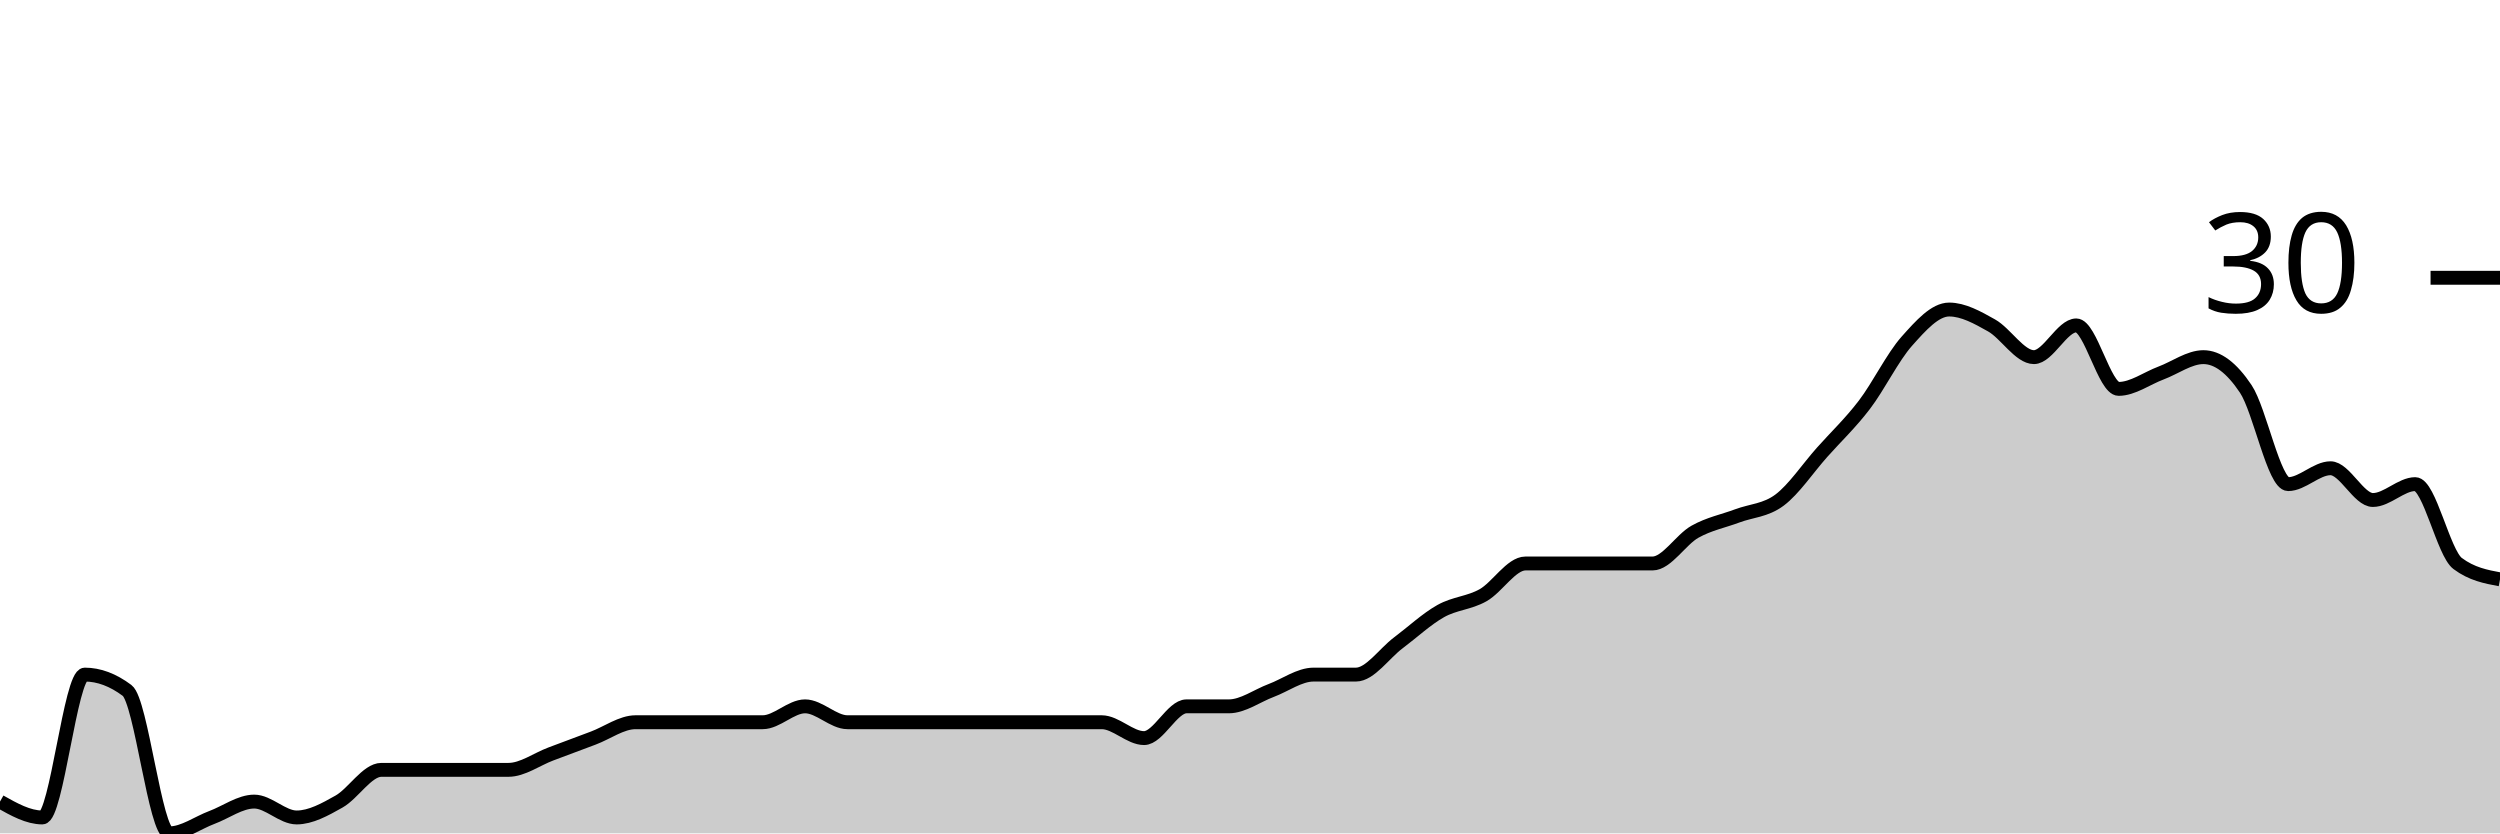
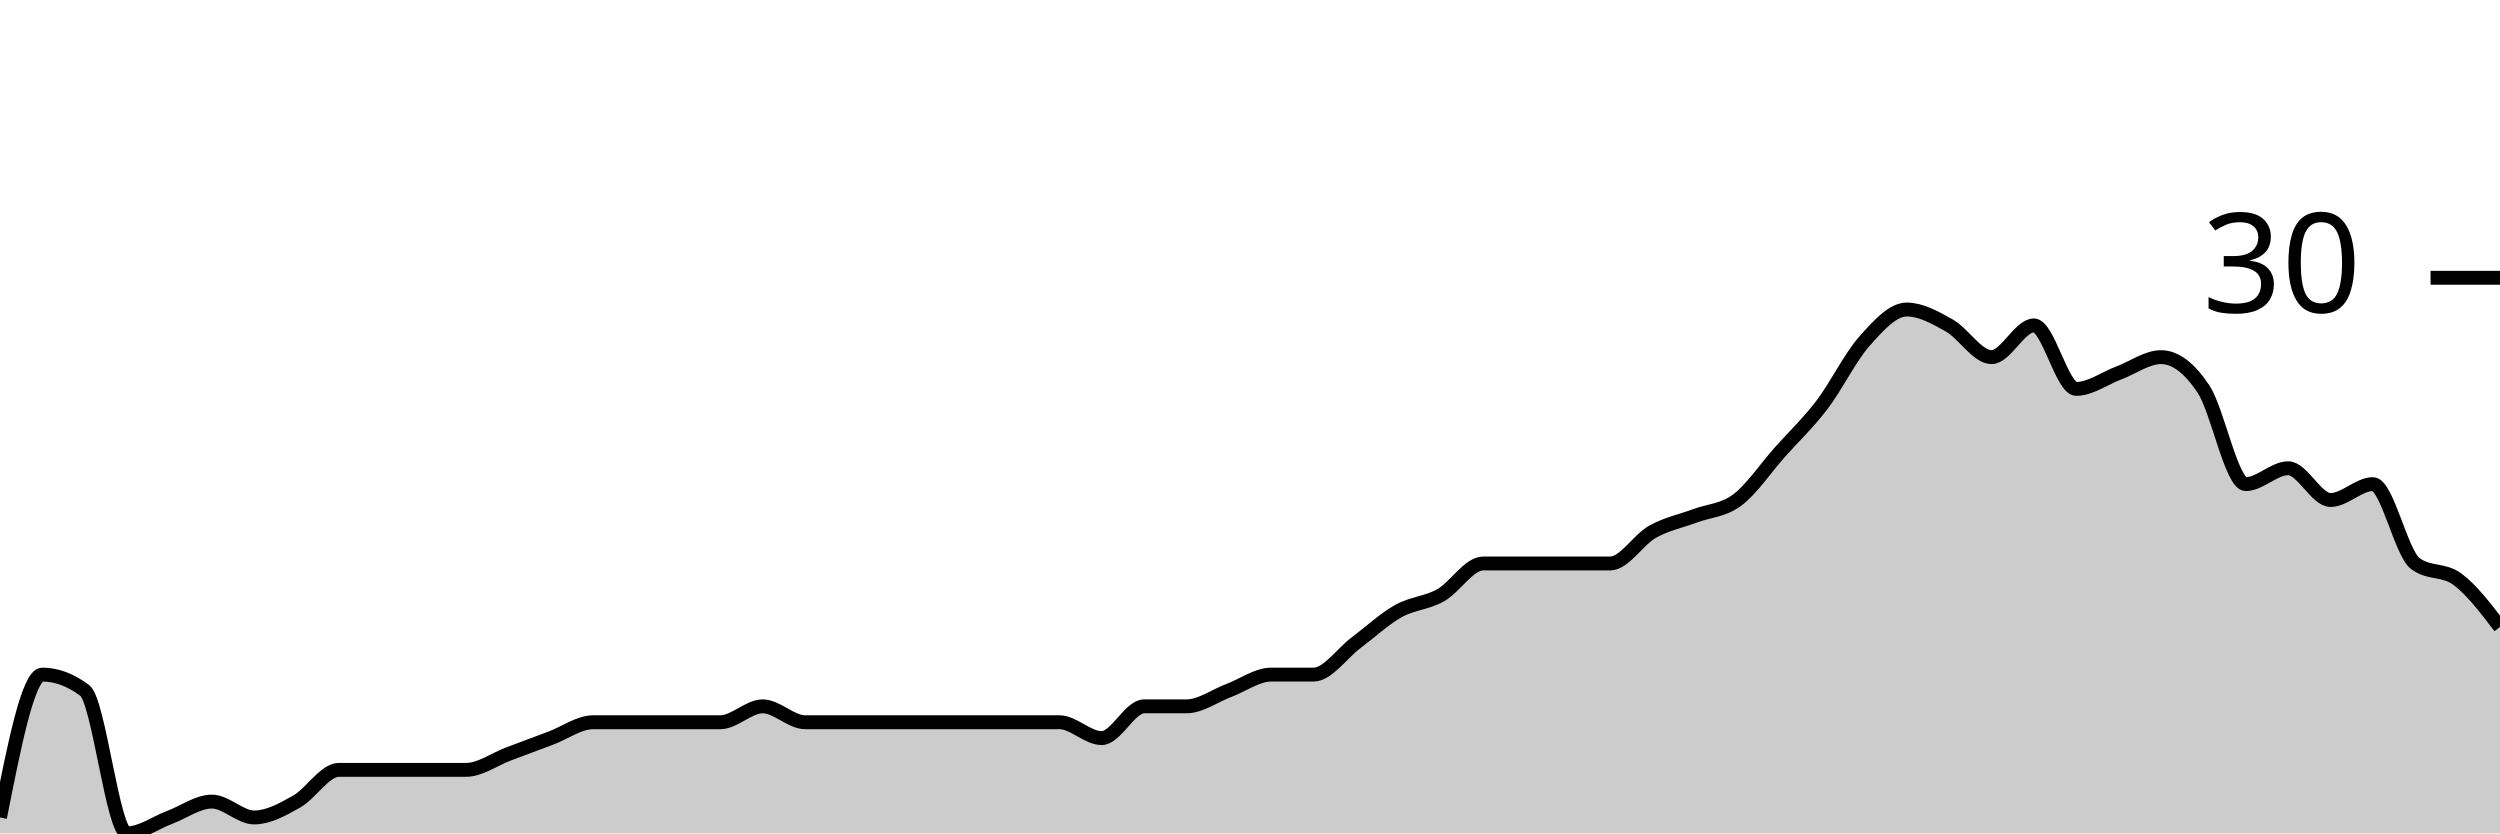
<svg xmlns="http://www.w3.org/2000/svg" viewBox="0 0 180 60">
  <g transform="translate(0,20)">
-     <path class="area" fill="rgba(0, 0, 0, 0.2)" d="M0,37.714C1.017,38.286,2.034,38.857,3.051,38.857C4.068,38.857,5.085,28.571,6.102,28.571C7.119,28.571,8.136,28.952,9.153,29.714C10.169,30.476,11.186,40,12.203,40C13.22,40,14.237,39.238,15.254,38.857C16.271,38.476,17.288,37.714,18.305,37.714C19.322,37.714,20.339,38.857,21.356,38.857C22.373,38.857,23.39,38.286,24.407,37.714C25.424,37.143,26.441,35.429,27.458,35.429C28.475,35.429,29.492,35.429,30.508,35.429C31.525,35.429,32.542,35.429,33.559,35.429C34.576,35.429,35.593,35.429,36.61,35.429C37.627,35.429,38.644,34.667,39.661,34.286C40.678,33.905,41.695,33.524,42.712,33.143C43.729,32.762,44.746,32,45.763,32C46.78,32,47.797,32,48.814,32C49.831,32,50.847,32,51.864,32C52.881,32,53.898,32,54.915,32C55.932,32,56.949,30.857,57.966,30.857C58.983,30.857,60,32,61.017,32C62.034,32,63.051,32,64.068,32C65.085,32,66.102,32,67.119,32C68.136,32,69.153,32,70.169,32C71.186,32,72.203,32,73.22,32C74.237,32,75.254,32,76.271,32C77.288,32,78.305,32,79.322,32C80.339,32,81.356,33.143,82.373,33.143C83.39,33.143,84.407,30.857,85.424,30.857C86.441,30.857,87.458,30.857,88.475,30.857C89.492,30.857,90.508,30.095,91.525,29.714C92.542,29.333,93.559,28.571,94.576,28.571C95.593,28.571,96.61,28.571,97.627,28.571C98.644,28.571,99.661,27.048,100.678,26.286C101.695,25.524,102.712,24.571,103.729,24C104.746,23.429,105.763,23.429,106.78,22.857C107.797,22.286,108.814,20.571,109.831,20.571C110.847,20.571,111.864,20.571,112.881,20.571C113.898,20.571,114.915,20.571,115.932,20.571C116.949,20.571,117.966,20.571,118.983,20.571C120,20.571,121.017,18.857,122.034,18.286C123.051,17.714,124.068,17.524,125.085,17.143C126.102,16.762,127.119,16.762,128.136,16C129.153,15.238,130.169,13.714,131.186,12.571C132.203,11.429,133.22,10.476,134.237,9.143C135.254,7.81,136.271,5.714,137.288,4.571C138.305,3.429,139.322,2.286,140.339,2.286C141.356,2.286,142.373,2.857,143.39,3.429C144.407,4,145.424,5.714,146.441,5.714C147.458,5.714,148.475,3.429,149.492,3.429C150.508,3.429,151.525,8,152.542,8C153.559,8,154.576,7.238,155.593,6.857C156.61,6.476,157.627,5.714,158.644,5.714C159.661,5.714,160.678,6.476,161.695,8C162.712,9.524,163.729,14.857,164.746,14.857C165.763,14.857,166.78,13.714,167.797,13.714C168.814,13.714,169.831,16,170.847,16C171.864,16,172.881,14.857,173.898,14.857C174.915,14.857,175.932,19.81,176.949,20.571C177.966,21.333,178.983,21.524,180,21.714L180,40C178.983,40,177.966,40,176.949,40C175.932,40,174.915,40,173.898,40C172.881,40,171.864,40,170.847,40C169.831,40,168.814,40,167.797,40C166.78,40,165.763,40,164.746,40C163.729,40,162.712,40,161.695,40C160.678,40,159.661,40,158.644,40C157.627,40,156.61,40,155.593,40C154.576,40,153.559,40,152.542,40C151.525,40,150.508,40,149.492,40C148.475,40,147.458,40,146.441,40C145.424,40,144.407,40,143.39,40C142.373,40,141.356,40,140.339,40C139.322,40,138.305,40,137.288,40C136.271,40,135.254,40,134.237,40C133.22,40,132.203,40,131.186,40C130.169,40,129.153,40,128.136,40C127.119,40,126.102,40,125.085,40C124.068,40,123.051,40,122.034,40C121.017,40,120,40,118.983,40C117.966,40,116.949,40,115.932,40C114.915,40,113.898,40,112.881,40C111.864,40,110.847,40,109.831,40C108.814,40,107.797,40,106.78,40C105.763,40,104.746,40,103.729,40C102.712,40,101.695,40,100.678,40C99.661,40,98.644,40,97.627,40C96.61,40,95.593,40,94.576,40C93.559,40,92.542,40,91.525,40C90.508,40,89.492,40,88.475,40C87.458,40,86.441,40,85.424,40C84.407,40,83.39,40,82.373,40C81.356,40,80.339,40,79.322,40C78.305,40,77.288,40,76.271,40C75.254,40,74.237,40,73.22,40C72.203,40,71.186,40,70.169,40C69.153,40,68.136,40,67.119,40C66.102,40,65.085,40,64.068,40C63.051,40,62.034,40,61.017,40C60,40,58.983,40,57.966,40C56.949,40,55.932,40,54.915,40C53.898,40,52.881,40,51.864,40C50.847,40,49.831,40,48.814,40C47.797,40,46.78,40,45.763,40C44.746,40,43.729,40,42.712,40C41.695,40,40.678,40,39.661,40C38.644,40,37.627,40,36.61,40C35.593,40,34.576,40,33.559,40C32.542,40,31.525,40,30.508,40C29.492,40,28.475,40,27.458,40C26.441,40,25.424,40,24.407,40C23.39,40,22.373,40,21.356,40C20.339,40,19.322,40,18.305,40C17.288,40,16.271,40,15.254,40C14.237,40,13.22,40,12.203,40C11.186,40,10.169,40,9.153,40C8.136,40,7.119,40,6.102,40C5.085,40,4.068,40,3.051,40C2.034,40,1.017,40,0,40Z" />
-     <path class="line" stroke="black" fill="none" d="M0,37.714C1.017,38.286,2.034,38.857,3.051,38.857C4.068,38.857,5.085,28.571,6.102,28.571C7.119,28.571,8.136,28.952,9.153,29.714C10.169,30.476,11.186,40,12.203,40C13.22,40,14.237,39.238,15.254,38.857C16.271,38.476,17.288,37.714,18.305,37.714C19.322,37.714,20.339,38.857,21.356,38.857C22.373,38.857,23.39,38.286,24.407,37.714C25.424,37.143,26.441,35.429,27.458,35.429C28.475,35.429,29.492,35.429,30.508,35.429C31.525,35.429,32.542,35.429,33.559,35.429C34.576,35.429,35.593,35.429,36.61,35.429C37.627,35.429,38.644,34.667,39.661,34.286C40.678,33.905,41.695,33.524,42.712,33.143C43.729,32.762,44.746,32,45.763,32C46.78,32,47.797,32,48.814,32C49.831,32,50.847,32,51.864,32C52.881,32,53.898,32,54.915,32C55.932,32,56.949,30.857,57.966,30.857C58.983,30.857,60,32,61.017,32C62.034,32,63.051,32,64.068,32C65.085,32,66.102,32,67.119,32C68.136,32,69.153,32,70.169,32C71.186,32,72.203,32,73.22,32C74.237,32,75.254,32,76.271,32C77.288,32,78.305,32,79.322,32C80.339,32,81.356,33.143,82.373,33.143C83.39,33.143,84.407,30.857,85.424,30.857C86.441,30.857,87.458,30.857,88.475,30.857C89.492,30.857,90.508,30.095,91.525,29.714C92.542,29.333,93.559,28.571,94.576,28.571C95.593,28.571,96.61,28.571,97.627,28.571C98.644,28.571,99.661,27.048,100.678,26.286C101.695,25.524,102.712,24.571,103.729,24C104.746,23.429,105.763,23.429,106.78,22.857C107.797,22.286,108.814,20.571,109.831,20.571C110.847,20.571,111.864,20.571,112.881,20.571C113.898,20.571,114.915,20.571,115.932,20.571C116.949,20.571,117.966,20.571,118.983,20.571C120,20.571,121.017,18.857,122.034,18.286C123.051,17.714,124.068,17.524,125.085,17.143C126.102,16.762,127.119,16.762,128.136,16C129.153,15.238,130.169,13.714,131.186,12.571C132.203,11.429,133.22,10.476,134.237,9.143C135.254,7.81,136.271,5.714,137.288,4.571C138.305,3.429,139.322,2.286,140.339,2.286C141.356,2.286,142.373,2.857,143.39,3.429C144.407,4,145.424,5.714,146.441,5.714C147.458,5.714,148.475,3.429,149.492,3.429C150.508,3.429,151.525,8,152.542,8C153.559,8,154.576,7.238,155.593,6.857C156.61,6.476,157.627,5.714,158.644,5.714C159.661,5.714,160.678,6.476,161.695,8C162.712,9.524,163.729,14.857,164.746,14.857C165.763,14.857,166.78,13.714,167.797,13.714C168.814,13.714,169.831,16,170.847,16C171.864,16,172.881,14.857,173.898,14.857C174.915,14.857,175.932,19.81,176.949,20.571C177.966,21.333,178.983,21.524,180,21.714" />
+     <path class="area" fill="rgba(0, 0, 0, 0.2)" d="M0,38.857C1.017,33.714,2.034,28.571,3.051,28.571C4.068,28.571,5.085,28.952,6.102,29.714C7.119,30.476,8.136,40,9.153,40C10.169,40,11.186,39.238,12.203,38.857C13.22,38.476,14.237,37.714,15.254,37.714C16.271,37.714,17.288,38.857,18.305,38.857C19.322,38.857,20.339,38.286,21.356,37.714C22.373,37.143,23.39,35.429,24.407,35.429C25.424,35.429,26.441,35.429,27.458,35.429C28.475,35.429,29.492,35.429,30.508,35.429C31.525,35.429,32.542,35.429,33.559,35.429C34.576,35.429,35.593,34.667,36.61,34.286C37.627,33.905,38.644,33.524,39.661,33.143C40.678,32.762,41.695,32,42.712,32C43.729,32,44.746,32,45.763,32C46.78,32,47.797,32,48.814,32C49.831,32,50.847,32,51.864,32C52.881,32,53.898,30.857,54.915,30.857C55.932,30.857,56.949,32,57.966,32C58.983,32,60,32,61.017,32C62.034,32,63.051,32,64.068,32C65.085,32,66.102,32,67.119,32C68.136,32,69.153,32,70.169,32C71.186,32,72.203,32,73.22,32C74.237,32,75.254,32,76.271,32C77.288,32,78.305,33.143,79.322,33.143C80.339,33.143,81.356,30.857,82.373,30.857C83.39,30.857,84.407,30.857,85.424,30.857C86.441,30.857,87.458,30.095,88.475,29.714C89.492,29.333,90.508,28.571,91.525,28.571C92.542,28.571,93.559,28.571,94.576,28.571C95.593,28.571,96.61,27.048,97.627,26.286C98.644,25.524,99.661,24.571,100.678,24C101.695,23.429,102.712,23.429,103.729,22.857C104.746,22.286,105.763,20.571,106.78,20.571C107.797,20.571,108.814,20.571,109.831,20.571C110.847,20.571,111.864,20.571,112.881,20.571C113.898,20.571,114.915,20.571,115.932,20.571C116.949,20.571,117.966,18.857,118.983,18.286C120,17.714,121.017,17.524,122.034,17.143C123.051,16.762,124.068,16.762,125.085,16C126.102,15.238,127.119,13.714,128.136,12.571C129.153,11.429,130.169,10.476,131.186,9.143C132.203,7.81,133.22,5.714,134.237,4.571C135.254,3.429,136.271,2.286,137.288,2.286C138.305,2.286,139.322,2.857,140.339,3.429C141.356,4,142.373,5.714,143.39,5.714C144.407,5.714,145.424,3.429,146.441,3.429C147.458,3.429,148.475,8,149.492,8C150.508,8,151.525,7.238,152.542,6.857C153.559,6.476,154.576,5.714,155.593,5.714C156.61,5.714,157.627,6.476,158.644,8C159.661,9.524,160.678,14.857,161.695,14.857C162.712,14.857,163.729,13.714,164.746,13.714C165.763,13.714,166.78,16,167.797,16C168.814,16,169.831,14.857,170.847,14.857C171.864,14.857,172.881,19.81,173.898,20.571C174.915,21.333,175.932,20.952,176.949,21.714C177.966,22.476,178.983,23.81,180,25.143L180,40C178.983,40,177.966,40,176.949,40C175.932,40,174.915,40,173.898,40C172.881,40,171.864,40,170.847,40C169.831,40,168.814,40,167.797,40C166.78,40,165.763,40,164.746,40C163.729,40,162.712,40,161.695,40C160.678,40,159.661,40,158.644,40C157.627,40,156.61,40,155.593,40C154.576,40,153.559,40,152.542,40C151.525,40,150.508,40,149.492,40C148.475,40,147.458,40,146.441,40C145.424,40,144.407,40,143.39,40C142.373,40,141.356,40,140.339,40C139.322,40,138.305,40,137.288,40C136.271,40,135.254,40,134.237,40C133.22,40,132.203,40,131.186,40C130.169,40,129.153,40,128.136,40C127.119,40,126.102,40,125.085,40C124.068,40,123.051,40,122.034,40C121.017,40,120,40,118.983,40C117.966,40,116.949,40,115.932,40C114.915,40,113.898,40,112.881,40C111.864,40,110.847,40,109.831,40C108.814,40,107.797,40,106.78,40C105.763,40,104.746,40,103.729,40C102.712,40,101.695,40,100.678,40C99.661,40,98.644,40,97.627,40C96.61,40,95.593,40,94.576,40C93.559,40,92.542,40,91.525,40C90.508,40,89.492,40,88.475,40C87.458,40,86.441,40,85.424,40C84.407,40,83.39,40,82.373,40C81.356,40,80.339,40,79.322,40C78.305,40,77.288,40,76.271,40C75.254,40,74.237,40,73.22,40C72.203,40,71.186,40,70.169,40C69.153,40,68.136,40,67.119,40C66.102,40,65.085,40,64.068,40C63.051,40,62.034,40,61.017,40C60,40,58.983,40,57.966,40C56.949,40,55.932,40,54.915,40C53.898,40,52.881,40,51.864,40C50.847,40,49.831,40,48.814,40C47.797,40,46.78,40,45.763,40C44.746,40,43.729,40,42.712,40C41.695,40,40.678,40,39.661,40C38.644,40,37.627,40,36.61,40C35.593,40,34.576,40,33.559,40C32.542,40,31.525,40,30.508,40C29.492,40,28.475,40,27.458,40C26.441,40,25.424,40,24.407,40C23.39,40,22.373,40,21.356,40C20.339,40,19.322,40,18.305,40C17.288,40,16.271,40,15.254,40C14.237,40,13.22,40,12.203,40C11.186,40,10.169,40,9.153,40C8.136,40,7.119,40,6.102,40C5.085,40,4.068,40,3.051,40C2.034,40,1.017,40,0,40Z" />
+     <path class="line" stroke="black" fill="none" d="M0,38.857C1.017,33.714,2.034,28.571,3.051,28.571C4.068,28.571,5.085,28.952,6.102,29.714C7.119,30.476,8.136,40,9.153,40C10.169,40,11.186,39.238,12.203,38.857C13.22,38.476,14.237,37.714,15.254,37.714C16.271,37.714,17.288,38.857,18.305,38.857C19.322,38.857,20.339,38.286,21.356,37.714C22.373,37.143,23.39,35.429,24.407,35.429C25.424,35.429,26.441,35.429,27.458,35.429C28.475,35.429,29.492,35.429,30.508,35.429C31.525,35.429,32.542,35.429,33.559,35.429C34.576,35.429,35.593,34.667,36.61,34.286C37.627,33.905,38.644,33.524,39.661,33.143C40.678,32.762,41.695,32,42.712,32C43.729,32,44.746,32,45.763,32C46.78,32,47.797,32,48.814,32C49.831,32,50.847,32,51.864,32C52.881,32,53.898,30.857,54.915,30.857C55.932,30.857,56.949,32,57.966,32C58.983,32,60,32,61.017,32C62.034,32,63.051,32,64.068,32C65.085,32,66.102,32,67.119,32C68.136,32,69.153,32,70.169,32C71.186,32,72.203,32,73.22,32C74.237,32,75.254,32,76.271,32C77.288,32,78.305,33.143,79.322,33.143C80.339,33.143,81.356,30.857,82.373,30.857C83.39,30.857,84.407,30.857,85.424,30.857C86.441,30.857,87.458,30.095,88.475,29.714C89.492,29.333,90.508,28.571,91.525,28.571C92.542,28.571,93.559,28.571,94.576,28.571C95.593,28.571,96.61,27.048,97.627,26.286C98.644,25.524,99.661,24.571,100.678,24C101.695,23.429,102.712,23.429,103.729,22.857C104.746,22.286,105.763,20.571,106.78,20.571C107.797,20.571,108.814,20.571,109.831,20.571C110.847,20.571,111.864,20.571,112.881,20.571C113.898,20.571,114.915,20.571,115.932,20.571C116.949,20.571,117.966,18.857,118.983,18.286C120,17.714,121.017,17.524,122.034,17.143C123.051,16.762,124.068,16.762,125.085,16C126.102,15.238,127.119,13.714,128.136,12.571C129.153,11.429,130.169,10.476,131.186,9.143C132.203,7.81,133.22,5.714,134.237,4.571C135.254,3.429,136.271,2.286,137.288,2.286C138.305,2.286,139.322,2.857,140.339,3.429C141.356,4,142.373,5.714,143.39,5.714C144.407,5.714,145.424,3.429,146.441,3.429C147.458,3.429,148.475,8,149.492,8C150.508,8,151.525,7.238,152.542,6.857C153.559,6.476,154.576,5.714,155.593,5.714C156.61,5.714,157.627,6.476,158.644,8C159.661,9.524,160.678,14.857,161.695,14.857C162.712,14.857,163.729,13.714,164.746,13.714C165.763,13.714,166.78,16,167.797,16C168.814,16,169.831,14.857,170.847,14.857C171.864,14.857,172.881,19.81,173.898,20.571C174.915,21.333,175.932,20.952,176.949,21.714C177.966,22.476,178.983,23.81,180,25.143" />
    <path class="axis-ceiling" stroke-width="1" stroke="black" fill="none" d="M175,0L180,0" />
    <text class="axis-ceiling-label" font-family="sans-serif" text-anchor="end" font-size="10px" x="170" y="2.5">30</text>
  </g>
</svg>
